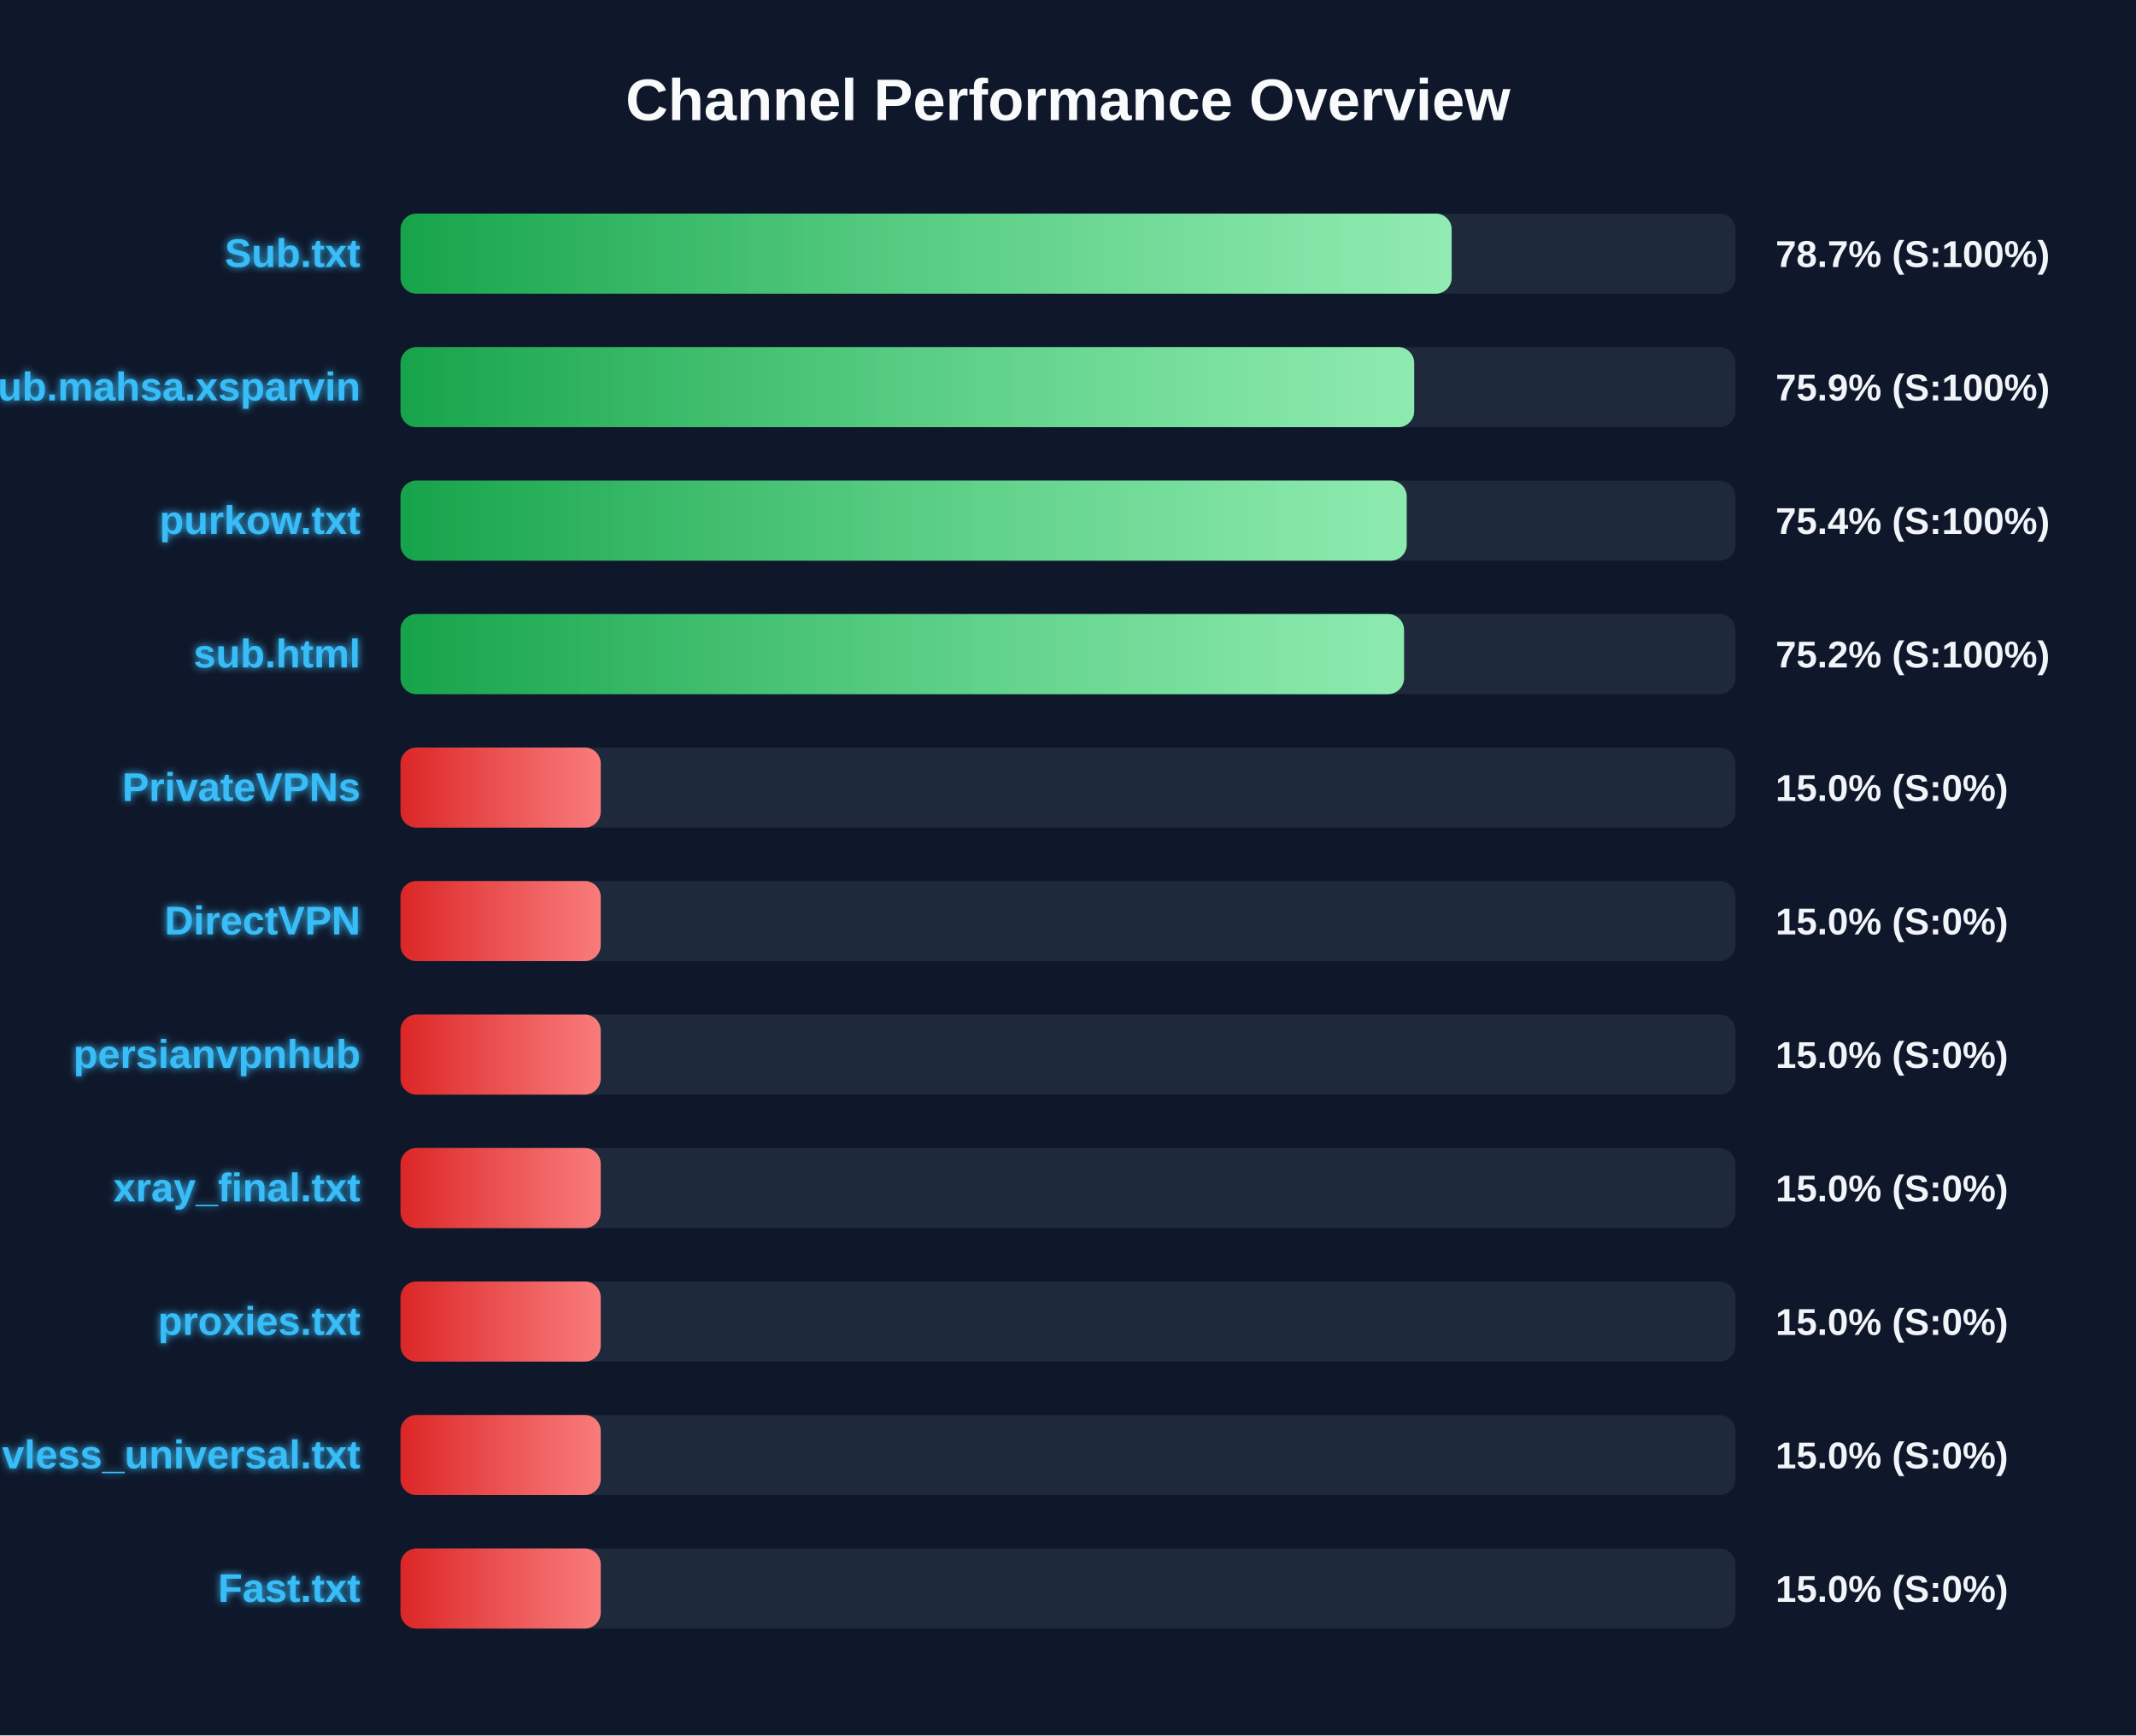
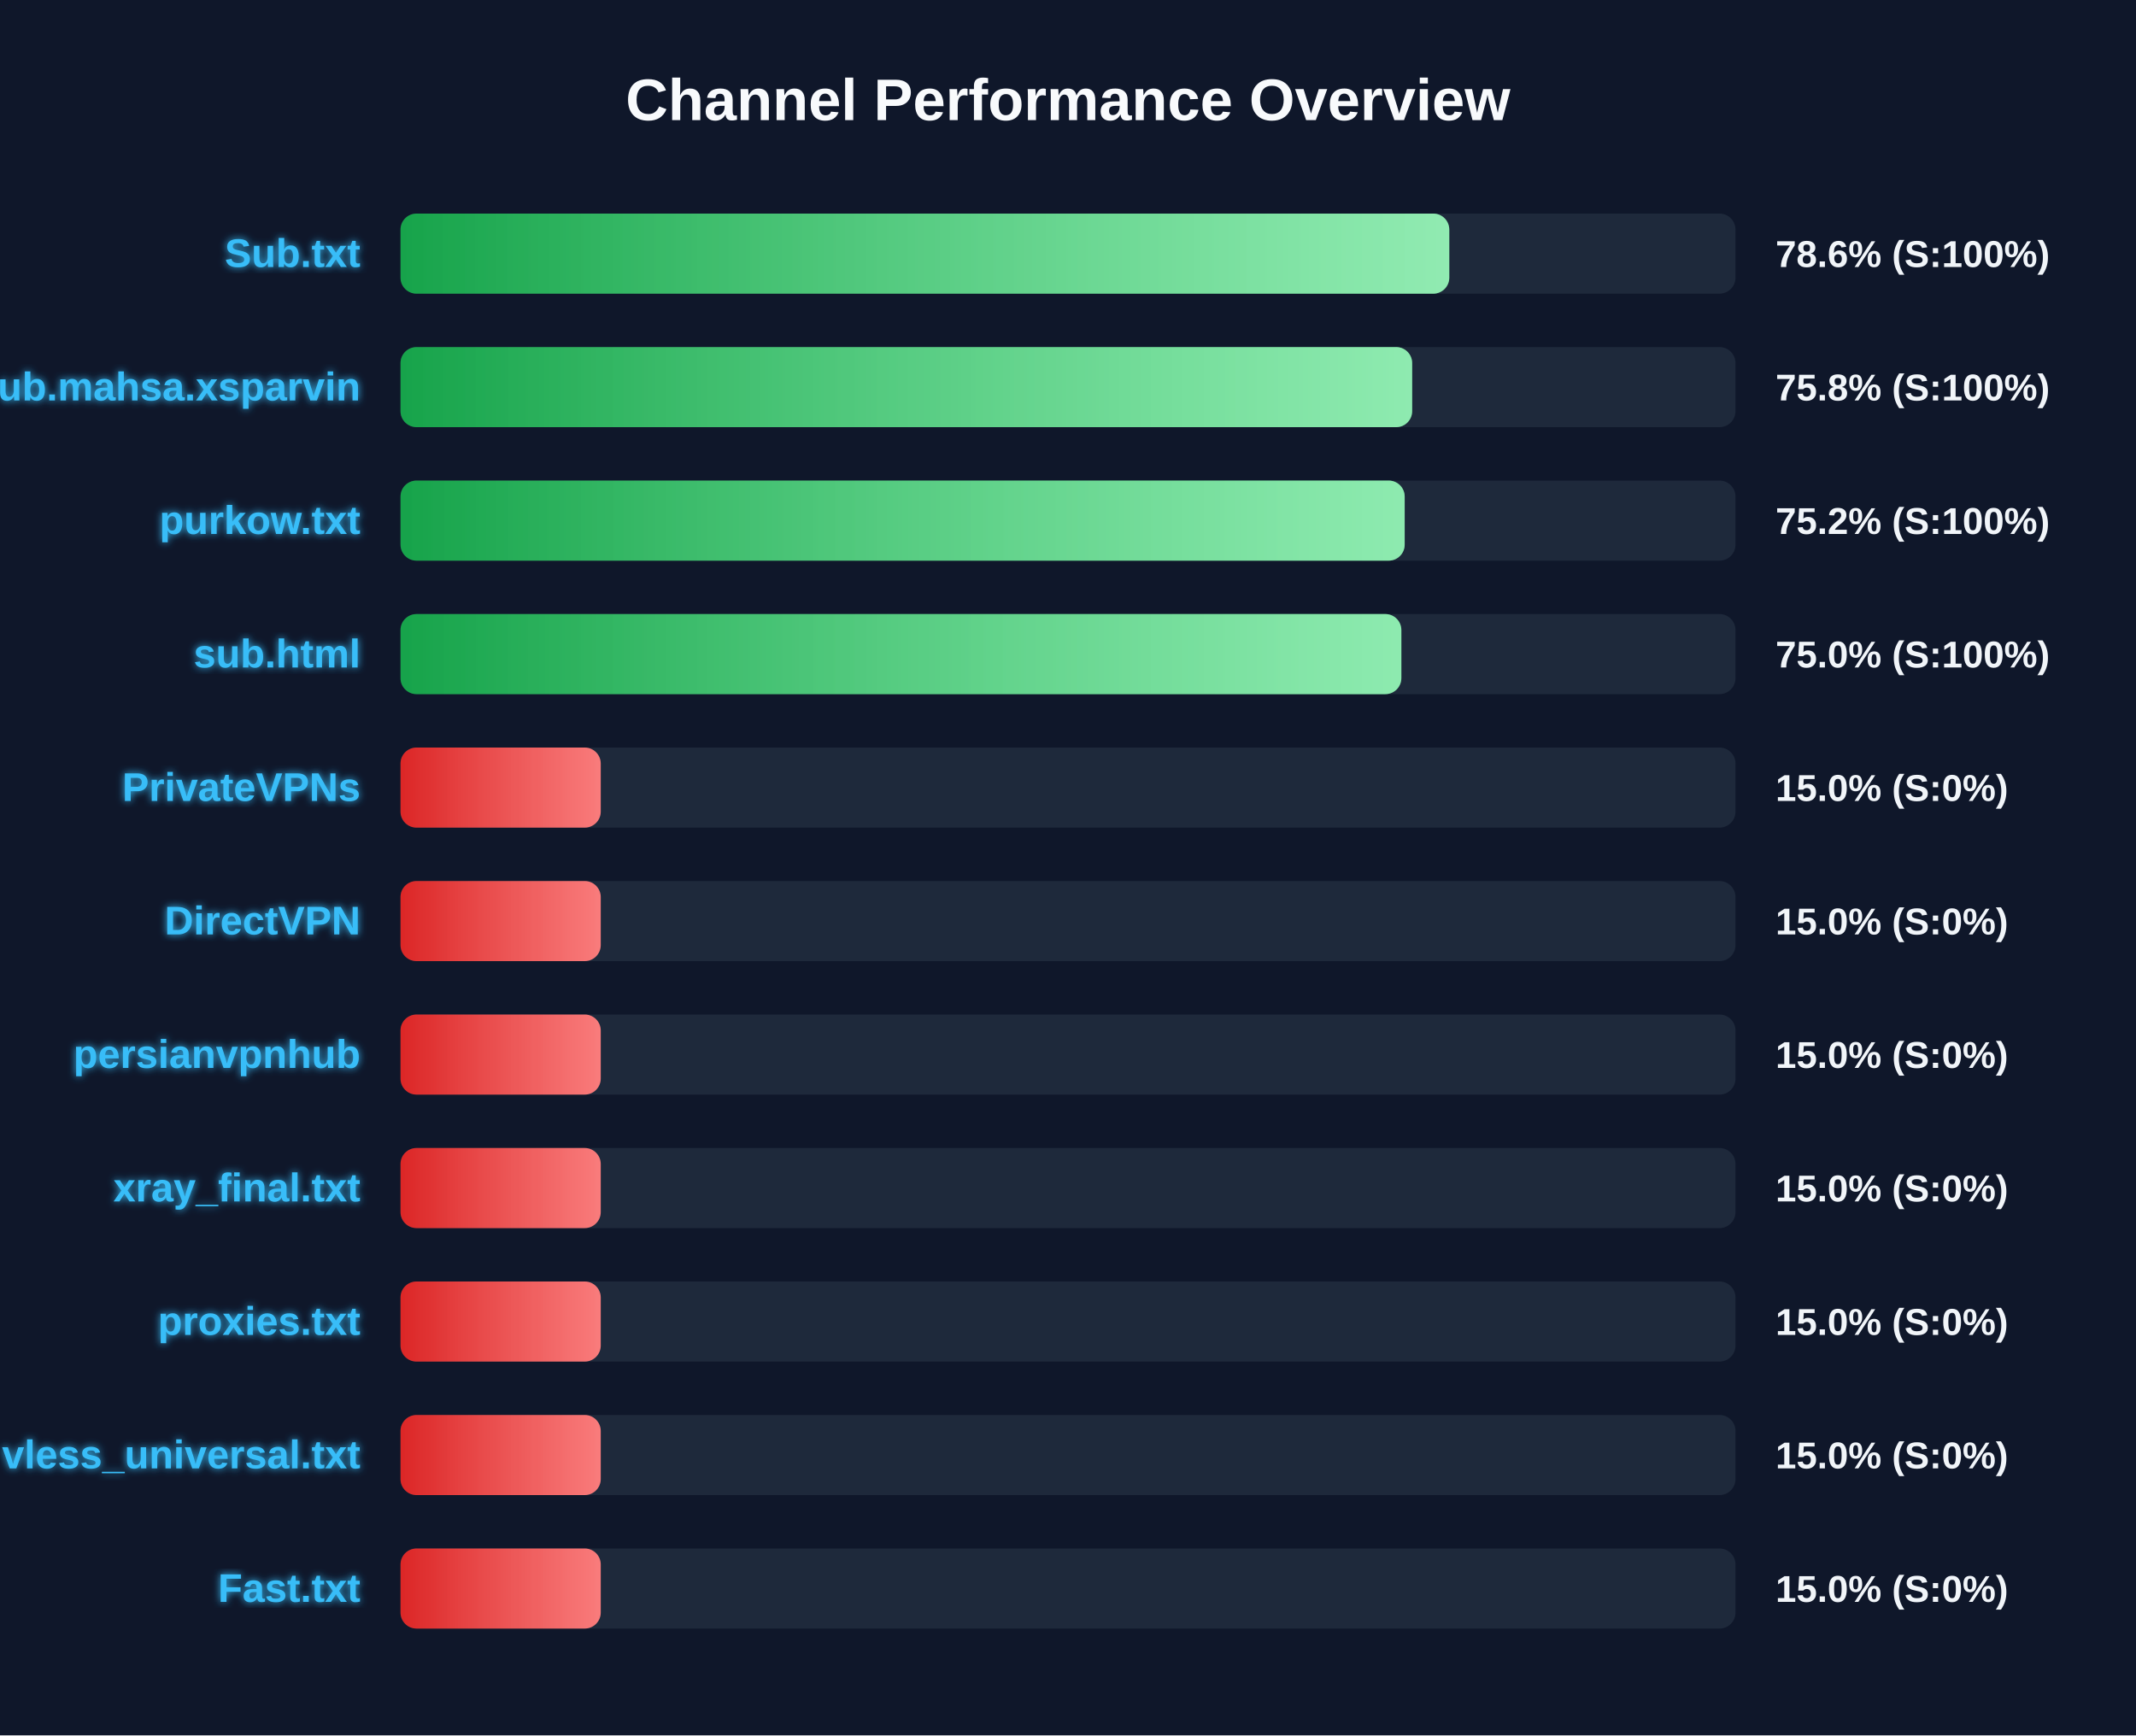
<svg xmlns="http://www.w3.org/2000/svg" width="800" height="650" version="1.1">
  <defs>
    <linearGradient id="grad-green" x1="0%" y1="0%" x2="100%" y2="0%">
      <stop offset="0%" stop-color="#16a34a" />
      <stop offset="100%" stop-color="#4ade80" />
    </linearGradient>
    <linearGradient id="grad-yellow" x1="0%" y1="0%" x2="100%" y2="0%">
      <stop offset="0%" stop-color="#ca8a04" />
      <stop offset="100%" stop-color="#fde047" />
    </linearGradient>
    <linearGradient id="grad-red" x1="0%" y1="0%" x2="100%" y2="0%">
      <stop offset="0%" stop-color="#dc2626" />
      <stop offset="100%" stop-color="#f87171" />
    </linearGradient>
    <linearGradient id="shimmer" x1="0%" y1="0%" x2="100%" y2="0%">
      <stop offset="0%" stop-color="rgba(255,255,255,0)" />
      <stop offset="50%" stop-color="rgba(255,255,255,0.4)" />
      <stop offset="100%" stop-color="rgba(255,255,255,0)" />
    </linearGradient>
    <filter id="glow" x="-20%" y="-20%" width="140%" height="140%">
      <feGaussianBlur stdDeviation="1.5" result="blur" />
      <feComposite in="SourceGraphic" in2="blur" operator="over" />
    </filter>
  </defs>
  <style>
        .bg-rect { fill: #0f172a; }
        .title { font: bold 22px 'Segoe UI', Arial, sans-serif; fill: #f8fafc; }
        .row { font: bold 15px 'Segoe UI', Arial, sans-serif; fill: #38bdf8; filter: url(#glow); }
        .score { font: bold 14px 'Segoe UI', Arial, sans-serif; fill: #f1f5f9; }
        @keyframes shimmer-anim {
            0% { transform: translateX(-100%); }
            100% { transform: translateX(200%); }
        }
        .shimmer-rect {
            animation: shimmer-anim 2.5s infinite linear;
        }
    </style>
  <rect width="100%" height="100%" class="bg-rect" />
  <text x="400" y="45" text-anchor="middle" class="title">Channel Performance Overview</text>
  <rect x="150" y="80" width="500" height="30" fill="#1e293b" rx="6" />
  <clipPath id="clip-0">
-     <rect x="150" y="80" width="393.7" height="30" rx="6" />
+     <rect x="150" y="80" width="392.8" height="30" rx="6" />
  </clipPath>
-   <rect x="150" y="80" width="393.7" height="30" fill="url(#grad-green)" rx="6" />
+   <rect x="150" y="80" width="392.8" height="30" fill="url(#grad-green)" rx="6" />
  <g clip-path="url(#clip-0)">
    <rect x="150" y="80" width="100%" height="30" fill="url(#shimmer)" class="shimmer-rect" />
  </g>
  <text x="135" y="100" text-anchor="end" class="row">Sub.txt</text>
-   <text x="665" y="100" text-anchor="start" class="score">78.7% (S:100%)</text>
+   <text x="665" y="100" text-anchor="start" class="score">78.6% (S:100%)</text>
  <rect x="150" y="130" width="500" height="30" fill="#1e293b" rx="6" />
  <clipPath id="clip-1">
-     <rect x="150" y="130" width="379.65" height="30" rx="6" />
+     <rect x="150" y="130" width="378.9" height="30" rx="6" />
  </clipPath>
-   <rect x="150" y="130" width="379.65" height="30" fill="url(#grad-green)" rx="6" />
+   <rect x="150" y="130" width="378.9" height="30" fill="url(#grad-green)" rx="6" />
  <g clip-path="url(#clip-1)">
    <rect x="150" y="130" width="100%" height="30" fill="url(#shimmer)" class="shimmer-rect" />
  </g>
  <text x="135" y="150" text-anchor="end" class="row">Sub.mahsa.xsparvin</text>
-   <text x="665" y="150" text-anchor="start" class="score">75.9% (S:100%)</text>
+   <text x="665" y="150" text-anchor="start" class="score">75.8% (S:100%)</text>
  <rect x="150" y="180" width="500" height="30" fill="#1e293b" rx="6" />
  <clipPath id="clip-2">
-     <rect x="150" y="180" width="376.85" height="30" rx="6" />
+     <rect x="150" y="180" width="376.1" height="30" rx="6" />
  </clipPath>
-   <rect x="150" y="180" width="376.85" height="30" fill="url(#grad-green)" rx="6" />
+   <rect x="150" y="180" width="376.1" height="30" fill="url(#grad-green)" rx="6" />
  <g clip-path="url(#clip-2)">
    <rect x="150" y="180" width="100%" height="30" fill="url(#shimmer)" class="shimmer-rect" />
  </g>
  <text x="135" y="200" text-anchor="end" class="row">purkow.txt</text>
-   <text x="665" y="200" text-anchor="start" class="score">75.4% (S:100%)</text>
+   <text x="665" y="200" text-anchor="start" class="score">75.2% (S:100%)</text>
  <rect x="150" y="230" width="500" height="30" fill="#1e293b" rx="6" />
  <clipPath id="clip-3">
-     <rect x="150" y="230" width="375.85" height="30" rx="6" />
+     <rect x="150" y="230" width="374.85" height="30" rx="6" />
  </clipPath>
-   <rect x="150" y="230" width="375.85" height="30" fill="url(#grad-green)" rx="6" />
+   <rect x="150" y="230" width="374.85" height="30" fill="url(#grad-green)" rx="6" />
  <g clip-path="url(#clip-3)">
    <rect x="150" y="230" width="100%" height="30" fill="url(#shimmer)" class="shimmer-rect" />
  </g>
  <text x="135" y="250" text-anchor="end" class="row">sub.html</text>
-   <text x="665" y="250" text-anchor="start" class="score">75.2% (S:100%)</text>
+   <text x="665" y="250" text-anchor="start" class="score">75.0% (S:100%)</text>
  <rect x="150" y="280" width="500" height="30" fill="#1e293b" rx="6" />
  <clipPath id="clip-4">
    <rect x="150" y="280" width="75.0" height="30" rx="6" />
  </clipPath>
  <rect x="150" y="280" width="75.0" height="30" fill="url(#grad-red)" rx="6" />
  <g clip-path="url(#clip-4)">
    <rect x="150" y="280" width="100%" height="30" fill="url(#shimmer)" class="shimmer-rect" />
  </g>
  <text x="135" y="300" text-anchor="end" class="row">PrivateVPNs</text>
  <text x="665" y="300" text-anchor="start" class="score">15.0% (S:0%)</text>
  <rect x="150" y="330" width="500" height="30" fill="#1e293b" rx="6" />
  <clipPath id="clip-5">
    <rect x="150" y="330" width="75.0" height="30" rx="6" />
  </clipPath>
  <rect x="150" y="330" width="75.0" height="30" fill="url(#grad-red)" rx="6" />
  <g clip-path="url(#clip-5)">
    <rect x="150" y="330" width="100%" height="30" fill="url(#shimmer)" class="shimmer-rect" />
  </g>
  <text x="135" y="350" text-anchor="end" class="row">DirectVPN</text>
  <text x="665" y="350" text-anchor="start" class="score">15.0% (S:0%)</text>
  <rect x="150" y="380" width="500" height="30" fill="#1e293b" rx="6" />
  <clipPath id="clip-6">
    <rect x="150" y="380" width="75.0" height="30" rx="6" />
  </clipPath>
  <rect x="150" y="380" width="75.0" height="30" fill="url(#grad-red)" rx="6" />
  <g clip-path="url(#clip-6)">
    <rect x="150" y="380" width="100%" height="30" fill="url(#shimmer)" class="shimmer-rect" />
  </g>
  <text x="135" y="400" text-anchor="end" class="row">persianvpnhub</text>
  <text x="665" y="400" text-anchor="start" class="score">15.0% (S:0%)</text>
  <rect x="150" y="430" width="500" height="30" fill="#1e293b" rx="6" />
  <clipPath id="clip-7">
    <rect x="150" y="430" width="75.0" height="30" rx="6" />
  </clipPath>
  <rect x="150" y="430" width="75.0" height="30" fill="url(#grad-red)" rx="6" />
  <g clip-path="url(#clip-7)">
    <rect x="150" y="430" width="100%" height="30" fill="url(#shimmer)" class="shimmer-rect" />
  </g>
  <text x="135" y="450" text-anchor="end" class="row">xray_final.txt</text>
  <text x="665" y="450" text-anchor="start" class="score">15.0% (S:0%)</text>
  <rect x="150" y="480" width="500" height="30" fill="#1e293b" rx="6" />
  <clipPath id="clip-8">
    <rect x="150" y="480" width="75.0" height="30" rx="6" />
  </clipPath>
  <rect x="150" y="480" width="75.0" height="30" fill="url(#grad-red)" rx="6" />
  <g clip-path="url(#clip-8)">
    <rect x="150" y="480" width="100%" height="30" fill="url(#shimmer)" class="shimmer-rect" />
  </g>
  <text x="135" y="500" text-anchor="end" class="row">proxies.txt</text>
  <text x="665" y="500" text-anchor="start" class="score">15.0% (S:0%)</text>
  <rect x="150" y="530" width="500" height="30" fill="#1e293b" rx="6" />
  <clipPath id="clip-9">
    <rect x="150" y="530" width="75.0" height="30" rx="6" />
  </clipPath>
  <rect x="150" y="530" width="75.0" height="30" fill="url(#grad-red)" rx="6" />
  <g clip-path="url(#clip-9)">
    <rect x="150" y="530" width="100%" height="30" fill="url(#shimmer)" class="shimmer-rect" />
  </g>
  <text x="135" y="550" text-anchor="end" class="row">vless_universal.txt</text>
  <text x="665" y="550" text-anchor="start" class="score">15.0% (S:0%)</text>
  <rect x="150" y="580" width="500" height="30" fill="#1e293b" rx="6" />
  <clipPath id="clip-10">
    <rect x="150" y="580" width="75.0" height="30" rx="6" />
  </clipPath>
  <rect x="150" y="580" width="75.0" height="30" fill="url(#grad-red)" rx="6" />
  <g clip-path="url(#clip-10)">
    <rect x="150" y="580" width="100%" height="30" fill="url(#shimmer)" class="shimmer-rect" />
  </g>
  <text x="135" y="600" text-anchor="end" class="row">Fast.txt</text>
  <text x="665" y="600" text-anchor="start" class="score">15.0% (S:0%)</text>
</svg>
